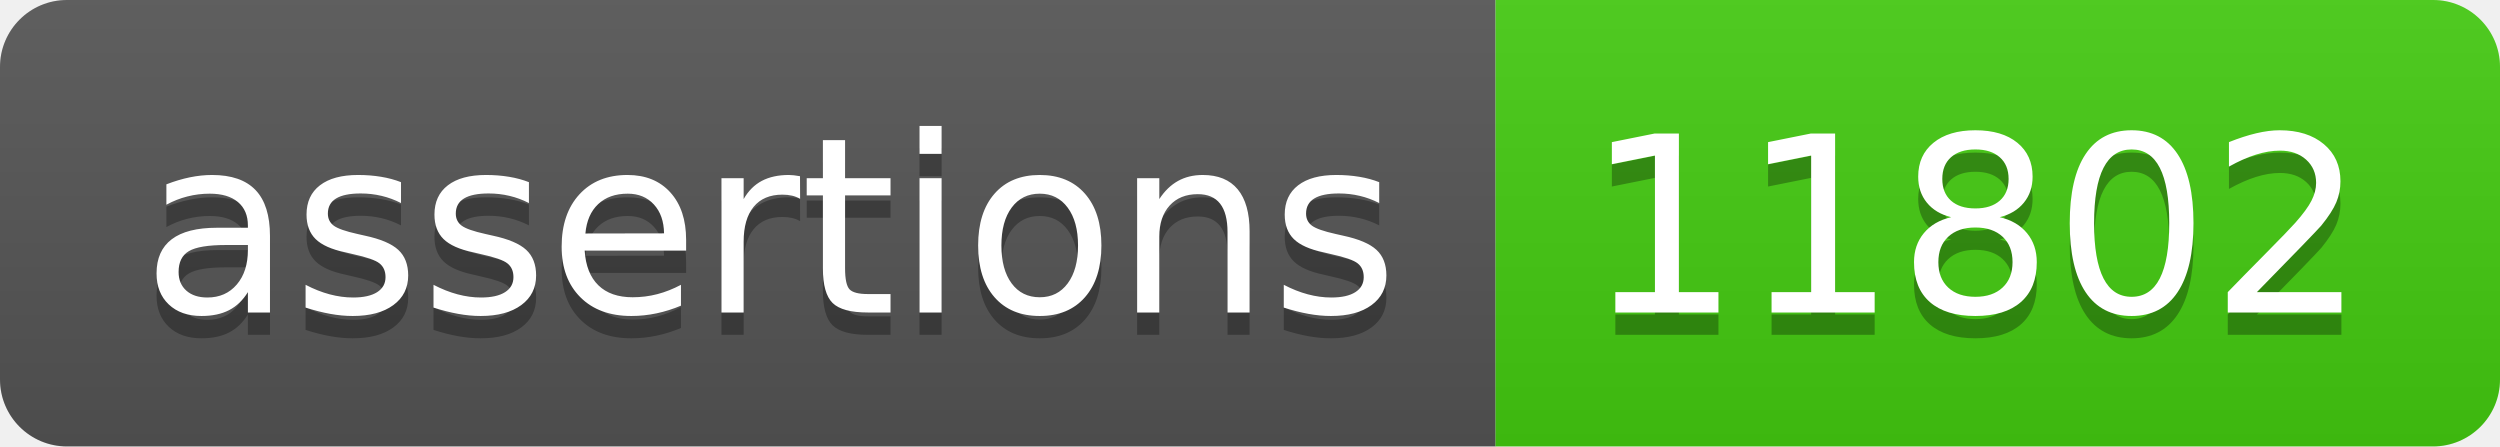
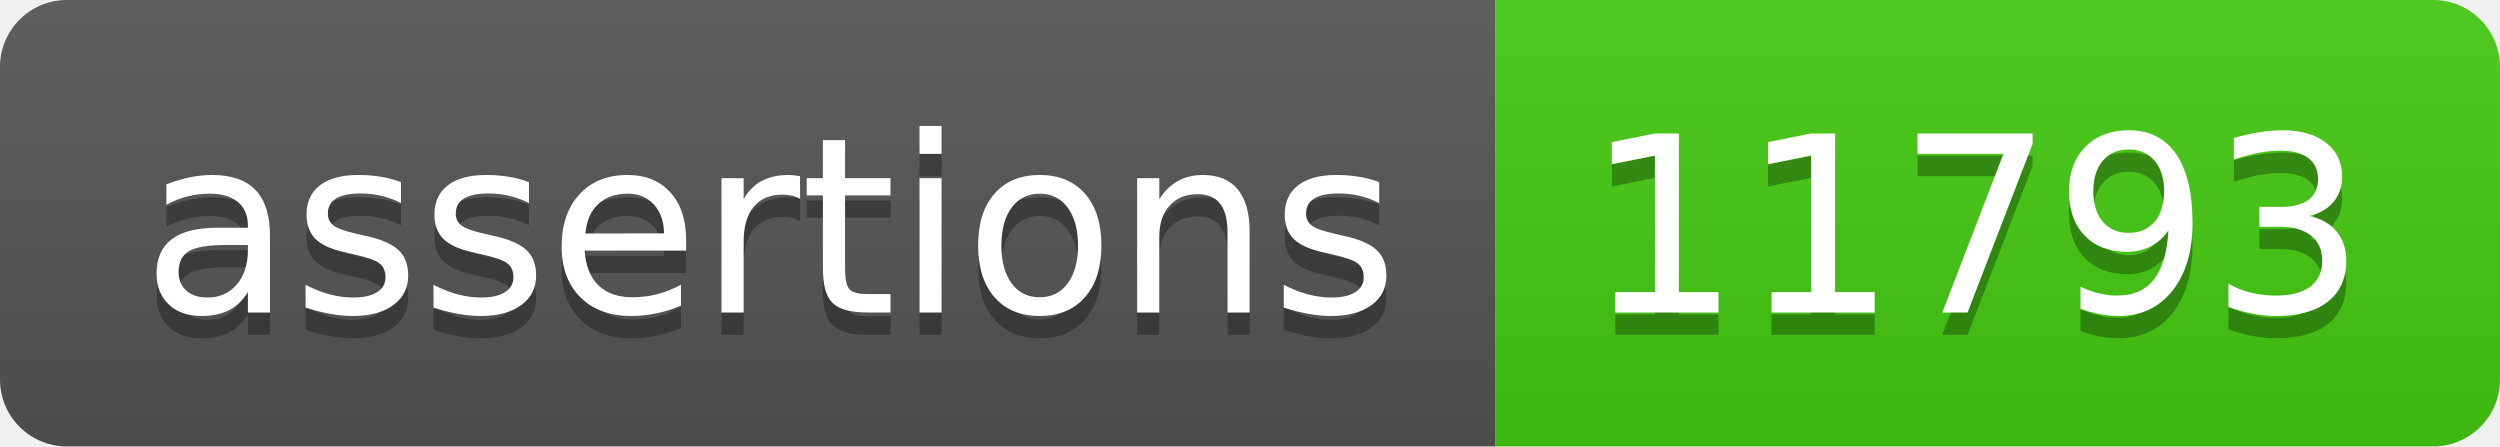
- <svg xmlns="http://www.w3.org/2000/svg" width="112" height="20" role="img" aria-label="assertions: 11802">
+ <svg xmlns="http://www.w3.org/2000/svg" width="112" height="20" role="img" aria-label="assertions: 11793">
  <linearGradient id="s" x2="0" y2="100%">
    <stop offset="0" stop-color="#bbb" stop-opacity=".1" />
    <stop offset="1" stop-opacity=".1" />
  </linearGradient>
  <clipPath id="r">
    <rect width="112" height="20" rx="3" fill="#fff" />
  </clipPath>
  <g clip-path="url(#r)">
    <rect width="67" height="20" fill="#555" />
    <rect x="67" width="45" height="20" fill="#4c1" />
    <rect width="112" height="20" fill="url(#s)" />
  </g>
  <g fill="#fff" text-anchor="middle" font-family="Verdana,Geneva,DejaVu Sans,sans-serif" text-rendering="geometricPrecision" font-size="110">
    <text aria-hidden="true" x="345" y="150" fill="#010101" fill-opacity=".3" transform="scale(.1)" textLength="570">assertions</text>
    <text x="345" y="140" transform="scale(.1)" fill="#fff" textLength="570">assertions</text>
-     <text aria-hidden="true" x="885" y="150" fill="#010101" fill-opacity=".3" transform="scale(.1)" textLength="350">11802</text>
-     <text x="885" y="140" transform="scale(.1)" fill="#fff" textLength="350">11802</text>
+     <text aria-hidden="true" x="885" y="150" fill="#010101" fill-opacity=".3" transform="scale(.1)" textLength="350">11793</text>
+     <text x="885" y="140" transform="scale(.1)" fill="#fff" textLength="350">11793</text>
  </g>
</svg>
